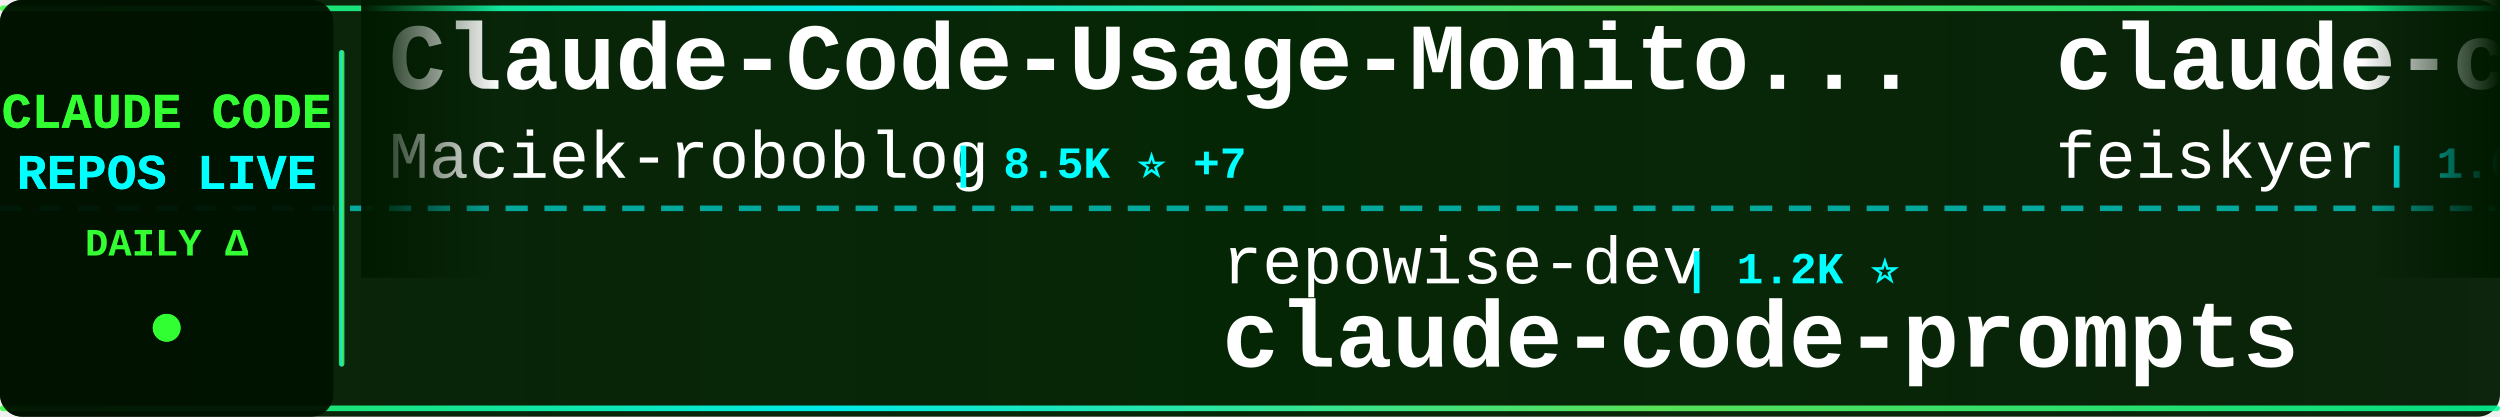
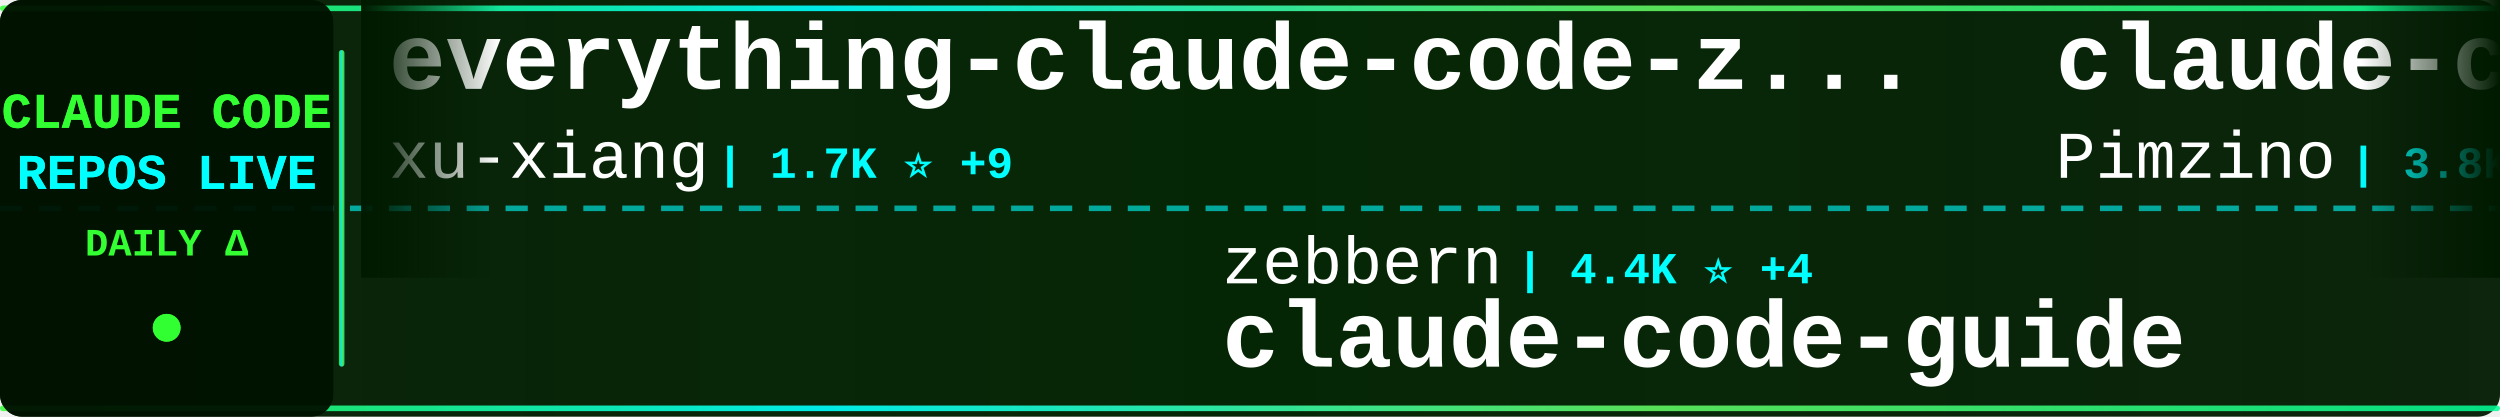
<svg xmlns="http://www.w3.org/2000/svg" width="900" height="150">
  <defs>
    <linearGradient id="tickerBg" x1="0%" y1="0%" x2="100%" y2="0%">
      <stop offset="0%" style="stop-color:#001a00;stop-opacity:0.95" />
      <stop offset="50%" style="stop-color:#002200;stop-opacity:0.98" />
      <stop offset="100%" style="stop-color:#001a00;stop-opacity:0.95" />
    </linearGradient>
    <linearGradient id="borderGrad" x1="0%" y1="0%" x2="100%" y2="0%">
      <stop offset="0%" style="stop-color:#33ff33;stop-opacity:0.85">
        <animate attributeName="stop-opacity" values="0.85;1;0.85" dur="2s" repeatCount="indefinite" />
      </stop>
      <stop offset="33%" style="stop-color:#00ffff;stop-opacity:0.9">
        <animate attributeName="stop-opacity" values="0.9;1;0.9" dur="2.2s" repeatCount="indefinite" />
      </stop>
      <stop offset="66%" style="stop-color:#66ff66;stop-opacity:0.85">
        <animate attributeName="stop-opacity" values="0.85;1;0.85" dur="1.8s" repeatCount="indefinite" />
      </stop>
      <stop offset="100%" style="stop-color:#00ff99;stop-opacity:0.85">
        <animate attributeName="stop-opacity" values="0.85;1;0.85" dur="2s" repeatCount="indefinite" />
      </stop>
    </linearGradient>
    <filter id="textGlow">
      <feGaussianBlur stdDeviation="0.1" result="coloredBlur" />
      <feMerge>
        <feMergeNode in="coloredBlur" />
        <feMergeNode in="SourceGraphic" />
      </feMerge>
    </filter>
    <filter id="metricGlow">
      <feGaussianBlur stdDeviation="0.2" result="coloredBlur" />
      <feMerge>
        <feMergeNode in="coloredBlur" />
        <feMergeNode in="SourceGraphic" />
      </feMerge>
    </filter>
    <linearGradient id="leftFade" x1="0%" y1="0%" x2="100%" y2="0%">
      <stop offset="0%" style="stop-color:#001a00;stop-opacity:1" />
      <stop offset="100%" style="stop-color:#001a00;stop-opacity:0" />
    </linearGradient>
    <linearGradient id="rightFade" x1="0%" y1="0%" x2="100%" y2="0%">
      <stop offset="0%" style="stop-color:#001a00;stop-opacity:0" />
      <stop offset="100%" style="stop-color:#001a00;stop-opacity:1" />
    </linearGradient>
  </defs>
  <rect width="900" height="150" fill="url(#tickerBg)" rx="8" />
  <rect x="0" y="2" width="900" height="2" fill="url(#borderGrad)" rx="1" />
  <rect x="0" y="146" width="900" height="2" fill="url(#borderGrad)" rx="1" />
  <line x1="0" y1="75" x2="900" y2="75" stroke="#00ffff" stroke-width="2" stroke-dasharray="8 6" opacity="0.6" />
  <rect x="0" y="0" width="120" height="150" fill="#001100" opacity="0.95" rx="8" />
  <text x="60" y="46" font-family="'Courier New', monospace" font-size="18" font-weight="bold" fill="#33ff33" text-anchor="middle" filter="url(#textGlow)">
    CLAUDE CODE
  </text>
  <text x="60" y="68" font-family="'Courier New', monospace" font-size="18" font-weight="bold" fill="#00ffff" text-anchor="middle" filter="url(#textGlow)">
    REPOS LIVE
  </text>
  <text x="60" y="92" font-family="'Courier New', monospace" font-size="14" font-weight="bold" fill="#33ff33" text-anchor="middle">
    DAILY Δ
  </text>
  <circle cx="60" cy="118" r="5" fill="#33ff33" filter="url(#metricGlow)">
    <animate attributeName="r" values="4;6;4" dur="1.5s" repeatCount="indefinite" />
    <animate attributeName="opacity" values="0.6;1;0.6" dur="1.5s" repeatCount="indefinite" />
  </circle>
  <rect x="122" y="18" width="2" height="114" fill="url(#borderGrad)" rx="1" />
  <clipPath id="tickerClip">
    <rect x="130" y="0" width="770" height="150" />
  </clipPath>
  <g clip-path="url(#tickerClip)">
    <g id="tickerItems">
      <animateTransform attributeName="transform" attributeType="XML" type="translate" from="0 0" to="-3000 0" dur="54s" repeatCount="indefinite" />
      <g transform="translate(0, 0)">
-         <text x="140" y="32" font-family="'Courier New', monospace" font-size="34" font-weight="bold" fill="#ffffff">Claude-Code-Usage-Monito...</text>
-         <text x="140" y="64" font-family="'Courier New', monospace" font-size="24" font-weight="normal" fill="#ffffff" opacity="1.0">Maciek-roboblog</text>
-         <text x="342" y="64" font-family="'Courier New', monospace" font-size="16" font-weight="bold" fill="#00ffff"> | 8.5K ⭐ +7</text>
+         <text x="140" y="32" font-family="'Courier New', monospace" font-size="34" font-weight="bold" fill="#ffffff">everything-claude-code-z...</text>
+         <text x="140" y="64" font-family="'Courier New', monospace" font-size="24" font-weight="normal" fill="#ffffff" opacity="1.0">xu-xiang</text>
+         <text x="258" y="64" font-family="'Courier New', monospace" font-size="16" font-weight="bold" fill="#00ffff"> | 1.7K ⭐ +9</text>
      </g>
      <g transform="translate(300, 0)">
-         <text x="140" y="102" font-family="'Courier New', monospace" font-size="24" font-weight="normal" fill="#ffffff" opacity="1.0">repowise-dev</text>
-         <text x="306" y="102" font-family="'Courier New', monospace" font-size="16" font-weight="bold" fill="#00ffff"> | 1.2K ⭐</text>
-         <text x="140" y="132" font-family="'Courier New', monospace" font-size="34" font-weight="bold" fill="#ffffff">claude-code-prompts</text>
+         <text x="140" y="102" font-family="'Courier New', monospace" font-size="24" font-weight="normal" fill="#ffffff" opacity="1.0">zebbern</text>
+         <text x="246" y="102" font-family="'Courier New', monospace" font-size="16" font-weight="bold" fill="#00ffff"> | 4.4K ⭐ +4</text>
+         <text x="140" y="132" font-family="'Courier New', monospace" font-size="34" font-weight="bold" fill="#ffffff">claude-code-guide</text>
      </g>
      <g transform="translate(600, 0)">
-         <text x="140" y="32" font-family="'Courier New', monospace" font-size="34" font-weight="bold" fill="#ffffff">claude-code-settings</text>
-         <text x="140" y="64" font-family="'Courier New', monospace" font-size="24" font-weight="normal" fill="#ffffff" opacity="1.0">feiskyer</text>
-         <text x="258" y="64" font-family="'Courier New', monospace" font-size="16" font-weight="bold" fill="#00ffff"> | 1.6K ⭐ +6</text>
+         <text x="140" y="32" font-family="'Courier New', monospace" font-size="34" font-weight="bold" fill="#ffffff">claude-code-spec-workflo...</text>
+         <text x="140" y="64" font-family="'Courier New', monospace" font-size="24" font-weight="normal" fill="#ffffff" opacity="1.0">Pimzino</text>
+         <text x="246" y="64" font-family="'Courier New', monospace" font-size="16" font-weight="bold" fill="#00ffff"> | 3.8K ⭐</text>
      </g>
      <g transform="translate(900, 0)">
-         <text x="140" y="102" font-family="'Courier New', monospace" font-size="24" font-weight="normal" fill="#ffffff" opacity="1.0">guanshan</text>
-         <text x="258" y="102" font-family="'Courier New', monospace" font-size="16" font-weight="bold" fill="#00ffff"> | 61 ⭐</text>
-         <text x="140" y="132" font-family="'Courier New', monospace" font-size="34" font-weight="bold" fill="#ffffff">ClaudeCode</text>
+         <text x="140" y="102" font-family="'Courier New', monospace" font-size="24" font-weight="normal" fill="#ffffff" opacity="1.0">ding113</text>
+         <text x="246" y="102" font-family="'Courier New', monospace" font-size="16" font-weight="bold" fill="#00ffff"> | 3.3K ⭐ +6</text>
+         <text x="140" y="132" font-family="'Courier New', monospace" font-size="34" font-weight="bold" fill="#ffffff">claude-code-hub</text>
      </g>
      <g transform="translate(1200, 0)">
-         <text x="140" y="32" font-family="'Courier New', monospace" font-size="34" font-weight="bold" fill="#ffffff">claude-skills</text>
-         <text x="140" y="64" font-family="'Courier New', monospace" font-size="24" font-weight="normal" fill="#ffffff" opacity="1.0">alirezarezvani</text>
-         <text x="330" y="64" font-family="'Courier New', monospace" font-size="16" font-weight="bold" fill="#00ffff"> | 22.9K ⭐ +61</text>
+         <text x="140" y="32" font-family="'Courier New', monospace" font-size="34" font-weight="bold" fill="#ffffff">claude-code-infrastructu...</text>
+         <text x="140" y="64" font-family="'Courier New', monospace" font-size="24" font-weight="normal" fill="#ffffff" opacity="1.0">diet103</text>
+         <text x="246" y="64" font-family="'Courier New', monospace" font-size="16" font-weight="bold" fill="#00ffff"> | 10.0K ⭐ +33</text>
      </g>
      <g transform="translate(1500, 0)">
-         <text x="140" y="102" font-family="'Courier New', monospace" font-size="24" font-weight="normal" fill="#ffffff" opacity="1.0">asgeirtj</text>
-         <text x="258" y="102" font-family="'Courier New', monospace" font-size="16" font-weight="bold" fill="#00ffff"> | 59.4K ⭐ +274</text>
-         <text x="140" y="132" font-family="'Courier New', monospace" font-size="34" font-weight="bold" fill="#ffffff">system_prompts_leaks</text>
+         <text x="140" y="102" font-family="'Courier New', monospace" font-size="24" font-weight="normal" fill="#ffffff" opacity="1.0">disler</text>
+         <text x="234" y="102" font-family="'Courier New', monospace" font-size="16" font-weight="bold" fill="#00ffff"> | 1.5K ⭐ +9</text>
+         <text x="140" y="132" font-family="'Courier New', monospace" font-size="34" font-weight="bold" fill="#ffffff">pi-vs-claude-code</text>
      </g>
      <g transform="translate(1800, 0)">
-         <text x="140" y="32" font-family="'Courier New', monospace" font-size="34" font-weight="bold" fill="#ffffff">claude-code-harness</text>
-         <text x="140" y="64" font-family="'Courier New', monospace" font-size="24" font-weight="normal" fill="#ffffff" opacity="1.0">Chachamaru127</text>
-         <text x="318" y="64" font-family="'Courier New', monospace" font-size="16" font-weight="bold" fill="#00ffff"> | 3.0K ⭐ +3</text>
+         <text x="140" y="32" font-family="'Courier New', monospace" font-size="34" font-weight="bold" fill="#ffffff">Claude-Code</text>
+         <text x="140" y="64" font-family="'Courier New', monospace" font-size="24" font-weight="normal" fill="#ffffff" opacity="1.0">pengchengneo</text>
+         <text x="306" y="64" font-family="'Courier New', monospace" font-size="16" font-weight="bold" fill="#00ffff"> | 1.7K ⭐ +5</text>
      </g>
      <g transform="translate(2100, 0)">
-         <text x="140" y="102" font-family="'Courier New', monospace" font-size="24" font-weight="normal" fill="#ffffff" opacity="1.0">Yeachan-Heo</text>
-         <text x="294" y="102" font-family="'Courier New', monospace" font-size="16" font-weight="bold" fill="#00ffff"> | 37.9K ⭐ +47</text>
-         <text x="140" y="132" font-family="'Courier New', monospace" font-size="34" font-weight="bold" fill="#ffffff">oh-my-claudecode</text>
+         <text x="140" y="102" font-family="'Courier New', monospace" font-size="24" font-weight="normal" fill="#ffffff" opacity="1.0">sugyan</text>
+         <text x="234" y="102" font-family="'Courier New', monospace" font-size="16" font-weight="bold" fill="#00ffff"> | 1.1K ⭐</text>
+         <text x="140" y="132" font-family="'Courier New', monospace" font-size="34" font-weight="bold" fill="#ffffff">claude-code-webui</text>
      </g>
      <g transform="translate(2400, 0)">
-         <text x="140" y="32" font-family="'Courier New', monospace" font-size="34" font-weight="bold" fill="#ffffff">claude_code_src</text>
-         <text x="140" y="64" font-family="'Courier New', monospace" font-size="24" font-weight="normal" fill="#ffffff" opacity="1.0">ponponon</text>
-         <text x="258" y="64" font-family="'Courier New', monospace" font-size="16" font-weight="bold" fill="#00ffff"> | 2.3K ⭐ +2</text>
+         <text x="140" y="32" font-family="'Courier New', monospace" font-size="34" font-weight="bold" fill="#ffffff">claude-code-base-action</text>
+         <text x="140" y="64" font-family="'Courier New', monospace" font-size="24" font-weight="normal" fill="#ffffff" opacity="1.0">anthropics</text>
+         <text x="282" y="64" font-family="'Courier New', monospace" font-size="16" font-weight="bold" fill="#00ffff"> | 919 ⭐ +3</text>
      </g>
      <g transform="translate(2700, 0)">
-         <text x="140" y="102" font-family="'Courier New', monospace" font-size="24" font-weight="normal" fill="#ffffff" opacity="1.0">carlvellotti</text>
-         <text x="306" y="102" font-family="'Courier New', monospace" font-size="16" font-weight="bold" fill="#00ffff"> | 2.1K ⭐ +1</text>
-         <text x="140" y="132" font-family="'Courier New', monospace" font-size="34" font-weight="bold" fill="#ffffff">claude-code-pm-course</text>
+         <text x="140" y="102" font-family="'Courier New', monospace" font-size="24" font-weight="normal" fill="#ffffff" opacity="1.0">OneRedOak</text>
+         <text x="270" y="102" font-family="'Courier New', monospace" font-size="16" font-weight="bold" fill="#00ffff"> | 3.9K ⭐</text>
+         <text x="140" y="132" font-family="'Courier New', monospace" font-size="34" font-weight="bold" fill="#ffffff">claude-code-workflows</text>
      </g>
      <g transform="translate(3000, 0)">
-         <text x="140" y="32" font-family="'Courier New', monospace" font-size="34" font-weight="bold" fill="#ffffff">Claude-Code-Usage-Monito...</text>
-         <text x="140" y="64" font-family="'Courier New', monospace" font-size="24" font-weight="normal" fill="#ffffff" opacity="1.0">Maciek-roboblog</text>
-         <text x="342" y="64" font-family="'Courier New', monospace" font-size="16" font-weight="bold" fill="#00ffff"> | 8.5K ⭐ +7</text>
+         <text x="140" y="32" font-family="'Courier New', monospace" font-size="34" font-weight="bold" fill="#ffffff">everything-claude-code-z...</text>
+         <text x="140" y="64" font-family="'Courier New', monospace" font-size="24" font-weight="normal" fill="#ffffff" opacity="1.0">xu-xiang</text>
+         <text x="258" y="64" font-family="'Courier New', monospace" font-size="16" font-weight="bold" fill="#00ffff"> | 1.7K ⭐ +9</text>
      </g>
      <g transform="translate(3300, 0)">
-         <text x="140" y="102" font-family="'Courier New', monospace" font-size="24" font-weight="normal" fill="#ffffff" opacity="1.0">repowise-dev</text>
-         <text x="306" y="102" font-family="'Courier New', monospace" font-size="16" font-weight="bold" fill="#00ffff"> | 1.2K ⭐</text>
-         <text x="140" y="132" font-family="'Courier New', monospace" font-size="34" font-weight="bold" fill="#ffffff">claude-code-prompts</text>
+         <text x="140" y="102" font-family="'Courier New', monospace" font-size="24" font-weight="normal" fill="#ffffff" opacity="1.0">zebbern</text>
+         <text x="246" y="102" font-family="'Courier New', monospace" font-size="16" font-weight="bold" fill="#00ffff"> | 4.4K ⭐ +4</text>
+         <text x="140" y="132" font-family="'Courier New', monospace" font-size="34" font-weight="bold" fill="#ffffff">claude-code-guide</text>
      </g>
      <g transform="translate(3600, 0)">
-         <text x="140" y="32" font-family="'Courier New', monospace" font-size="34" font-weight="bold" fill="#ffffff">claude-code-settings</text>
-         <text x="140" y="64" font-family="'Courier New', monospace" font-size="24" font-weight="normal" fill="#ffffff" opacity="1.0">feiskyer</text>
-         <text x="258" y="64" font-family="'Courier New', monospace" font-size="16" font-weight="bold" fill="#00ffff"> | 1.6K ⭐ +6</text>
+         <text x="140" y="32" font-family="'Courier New', monospace" font-size="34" font-weight="bold" fill="#ffffff">claude-code-spec-workflo...</text>
+         <text x="140" y="64" font-family="'Courier New', monospace" font-size="24" font-weight="normal" fill="#ffffff" opacity="1.0">Pimzino</text>
+         <text x="246" y="64" font-family="'Courier New', monospace" font-size="16" font-weight="bold" fill="#00ffff"> | 3.8K ⭐</text>
      </g>
      <g transform="translate(3900, 0)">
-         <text x="140" y="102" font-family="'Courier New', monospace" font-size="24" font-weight="normal" fill="#ffffff" opacity="1.0">guanshan</text>
-         <text x="258" y="102" font-family="'Courier New', monospace" font-size="16" font-weight="bold" fill="#00ffff"> | 61 ⭐</text>
-         <text x="140" y="132" font-family="'Courier New', monospace" font-size="34" font-weight="bold" fill="#ffffff">ClaudeCode</text>
+         <text x="140" y="102" font-family="'Courier New', monospace" font-size="24" font-weight="normal" fill="#ffffff" opacity="1.0">ding113</text>
+         <text x="246" y="102" font-family="'Courier New', monospace" font-size="16" font-weight="bold" fill="#00ffff"> | 3.3K ⭐ +6</text>
+         <text x="140" y="132" font-family="'Courier New', monospace" font-size="34" font-weight="bold" fill="#ffffff">claude-code-hub</text>
      </g>
    </g>
  </g>
  <rect x="130" y="0" width="50" height="100" fill="url(#leftFade)" />
  <rect x="850" y="0" width="50" height="100" fill="url(#rightFade)" />
</svg>
